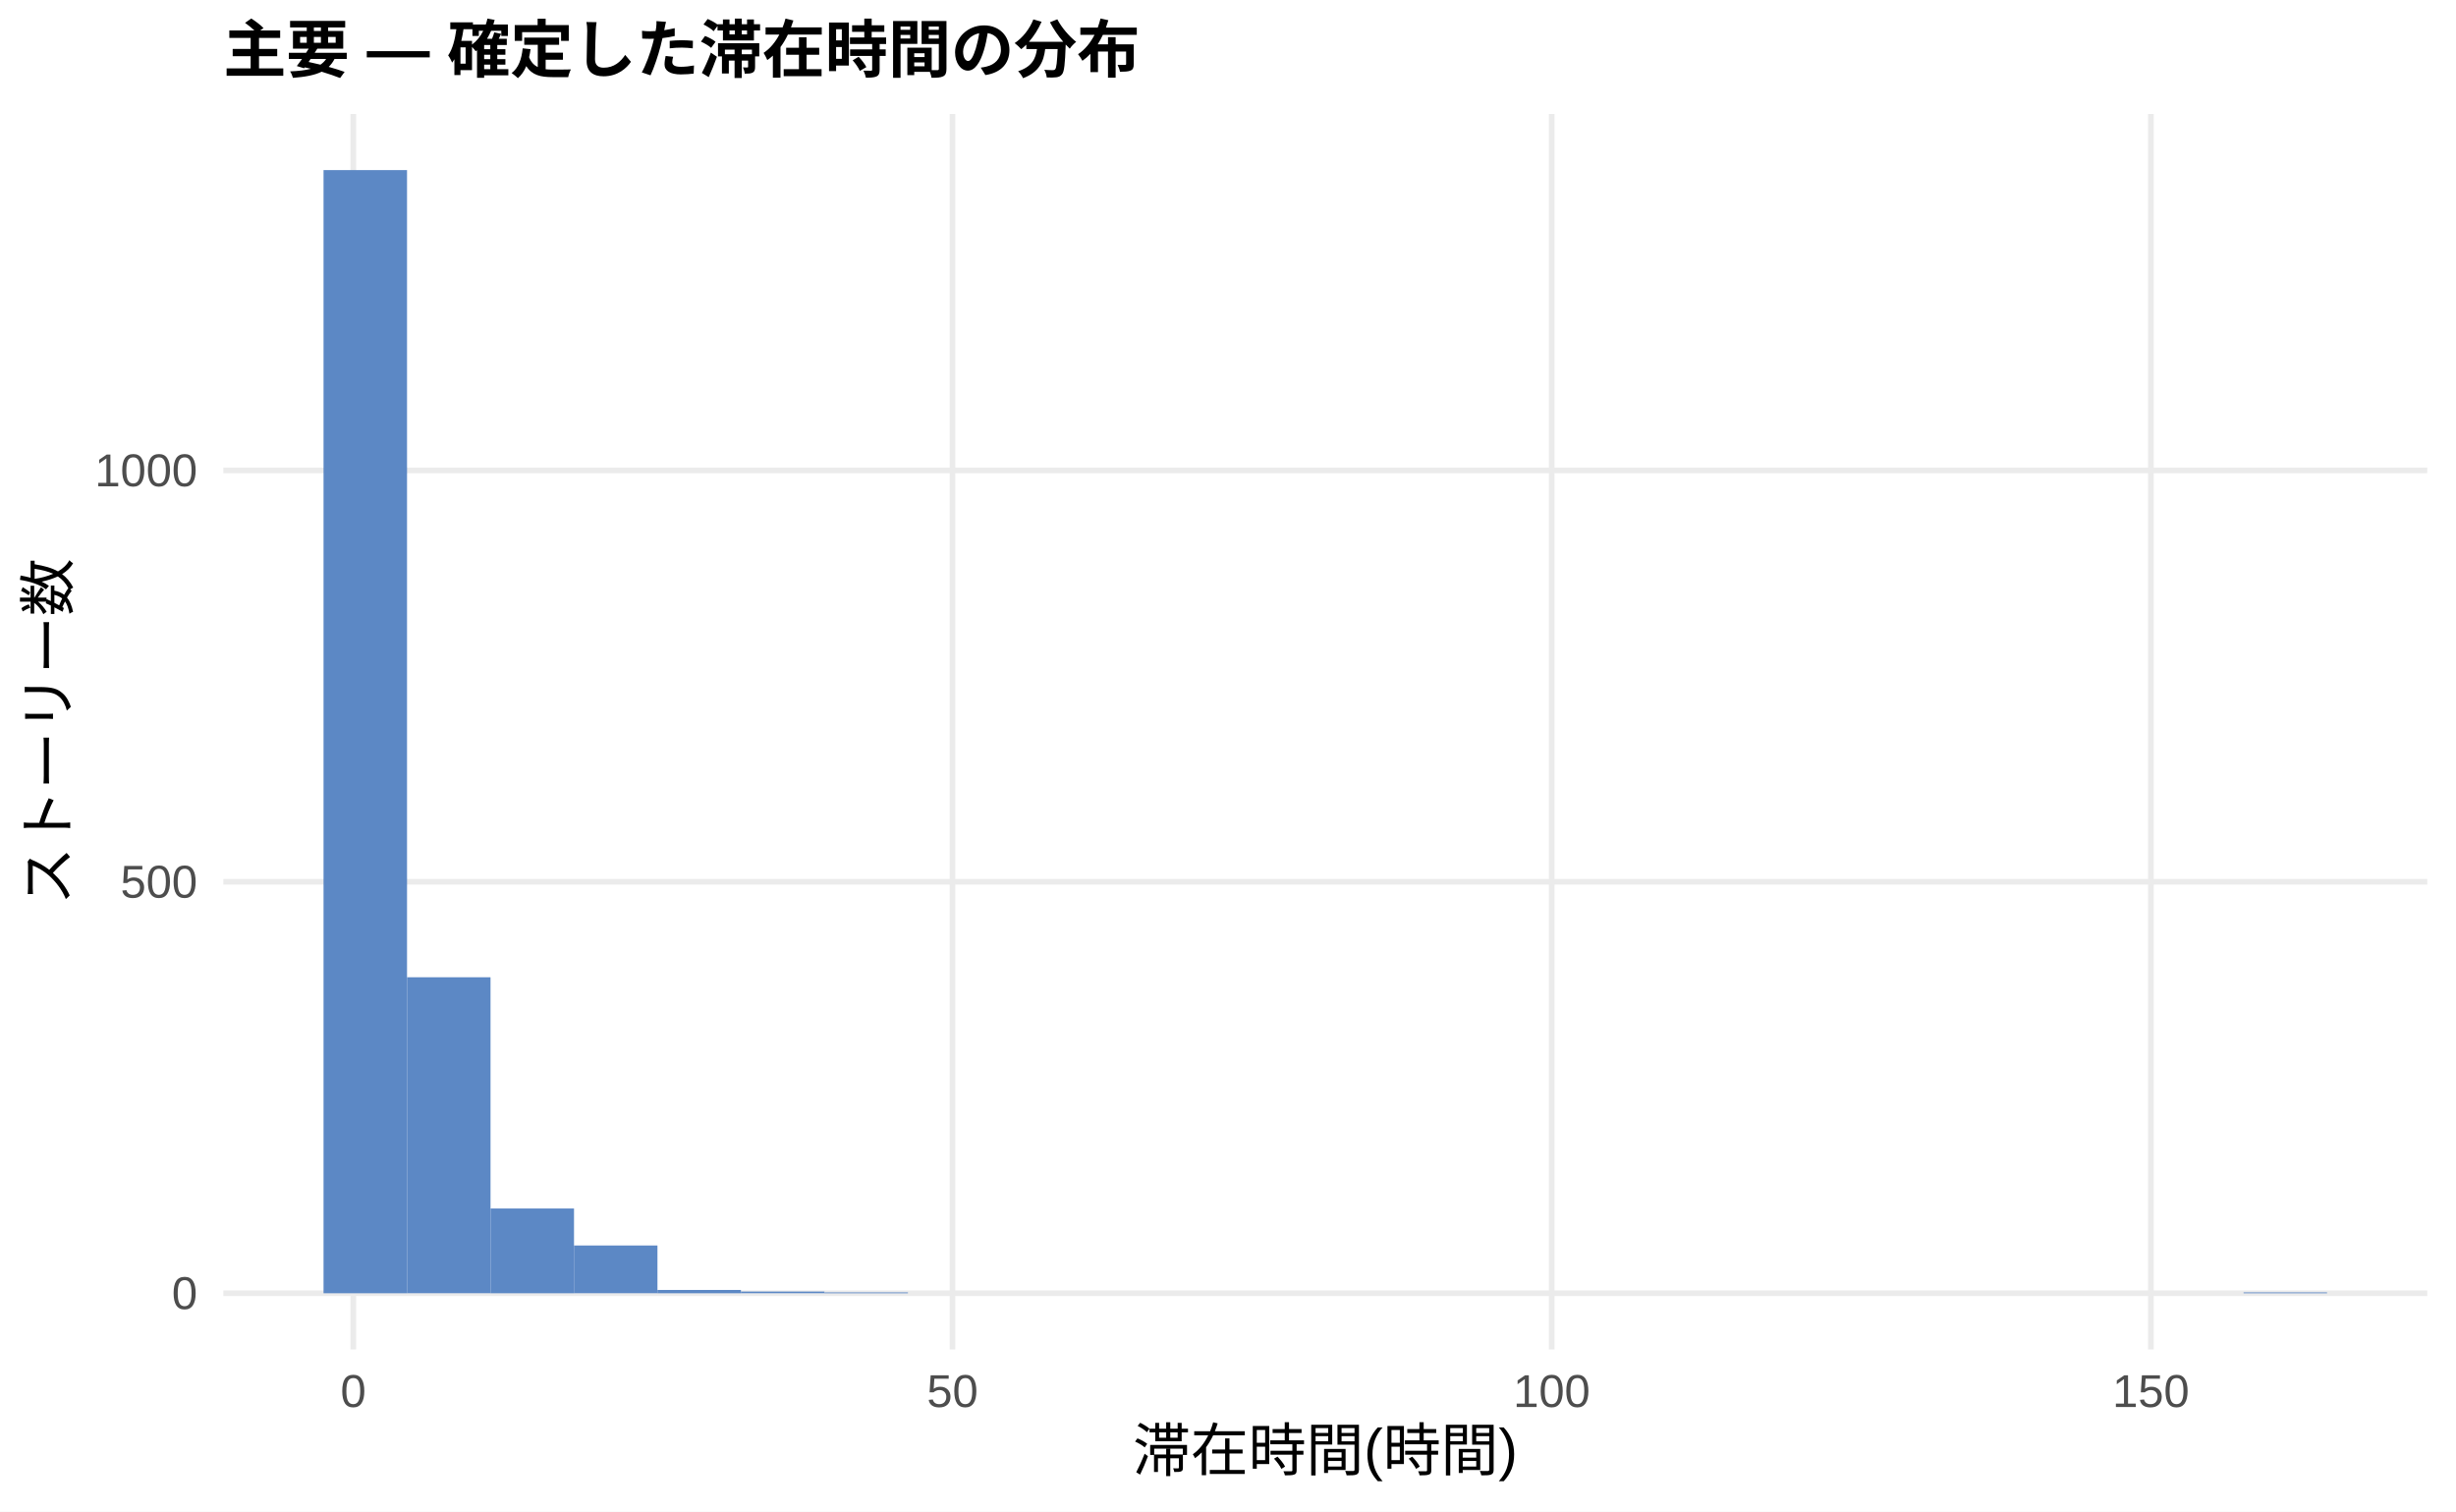
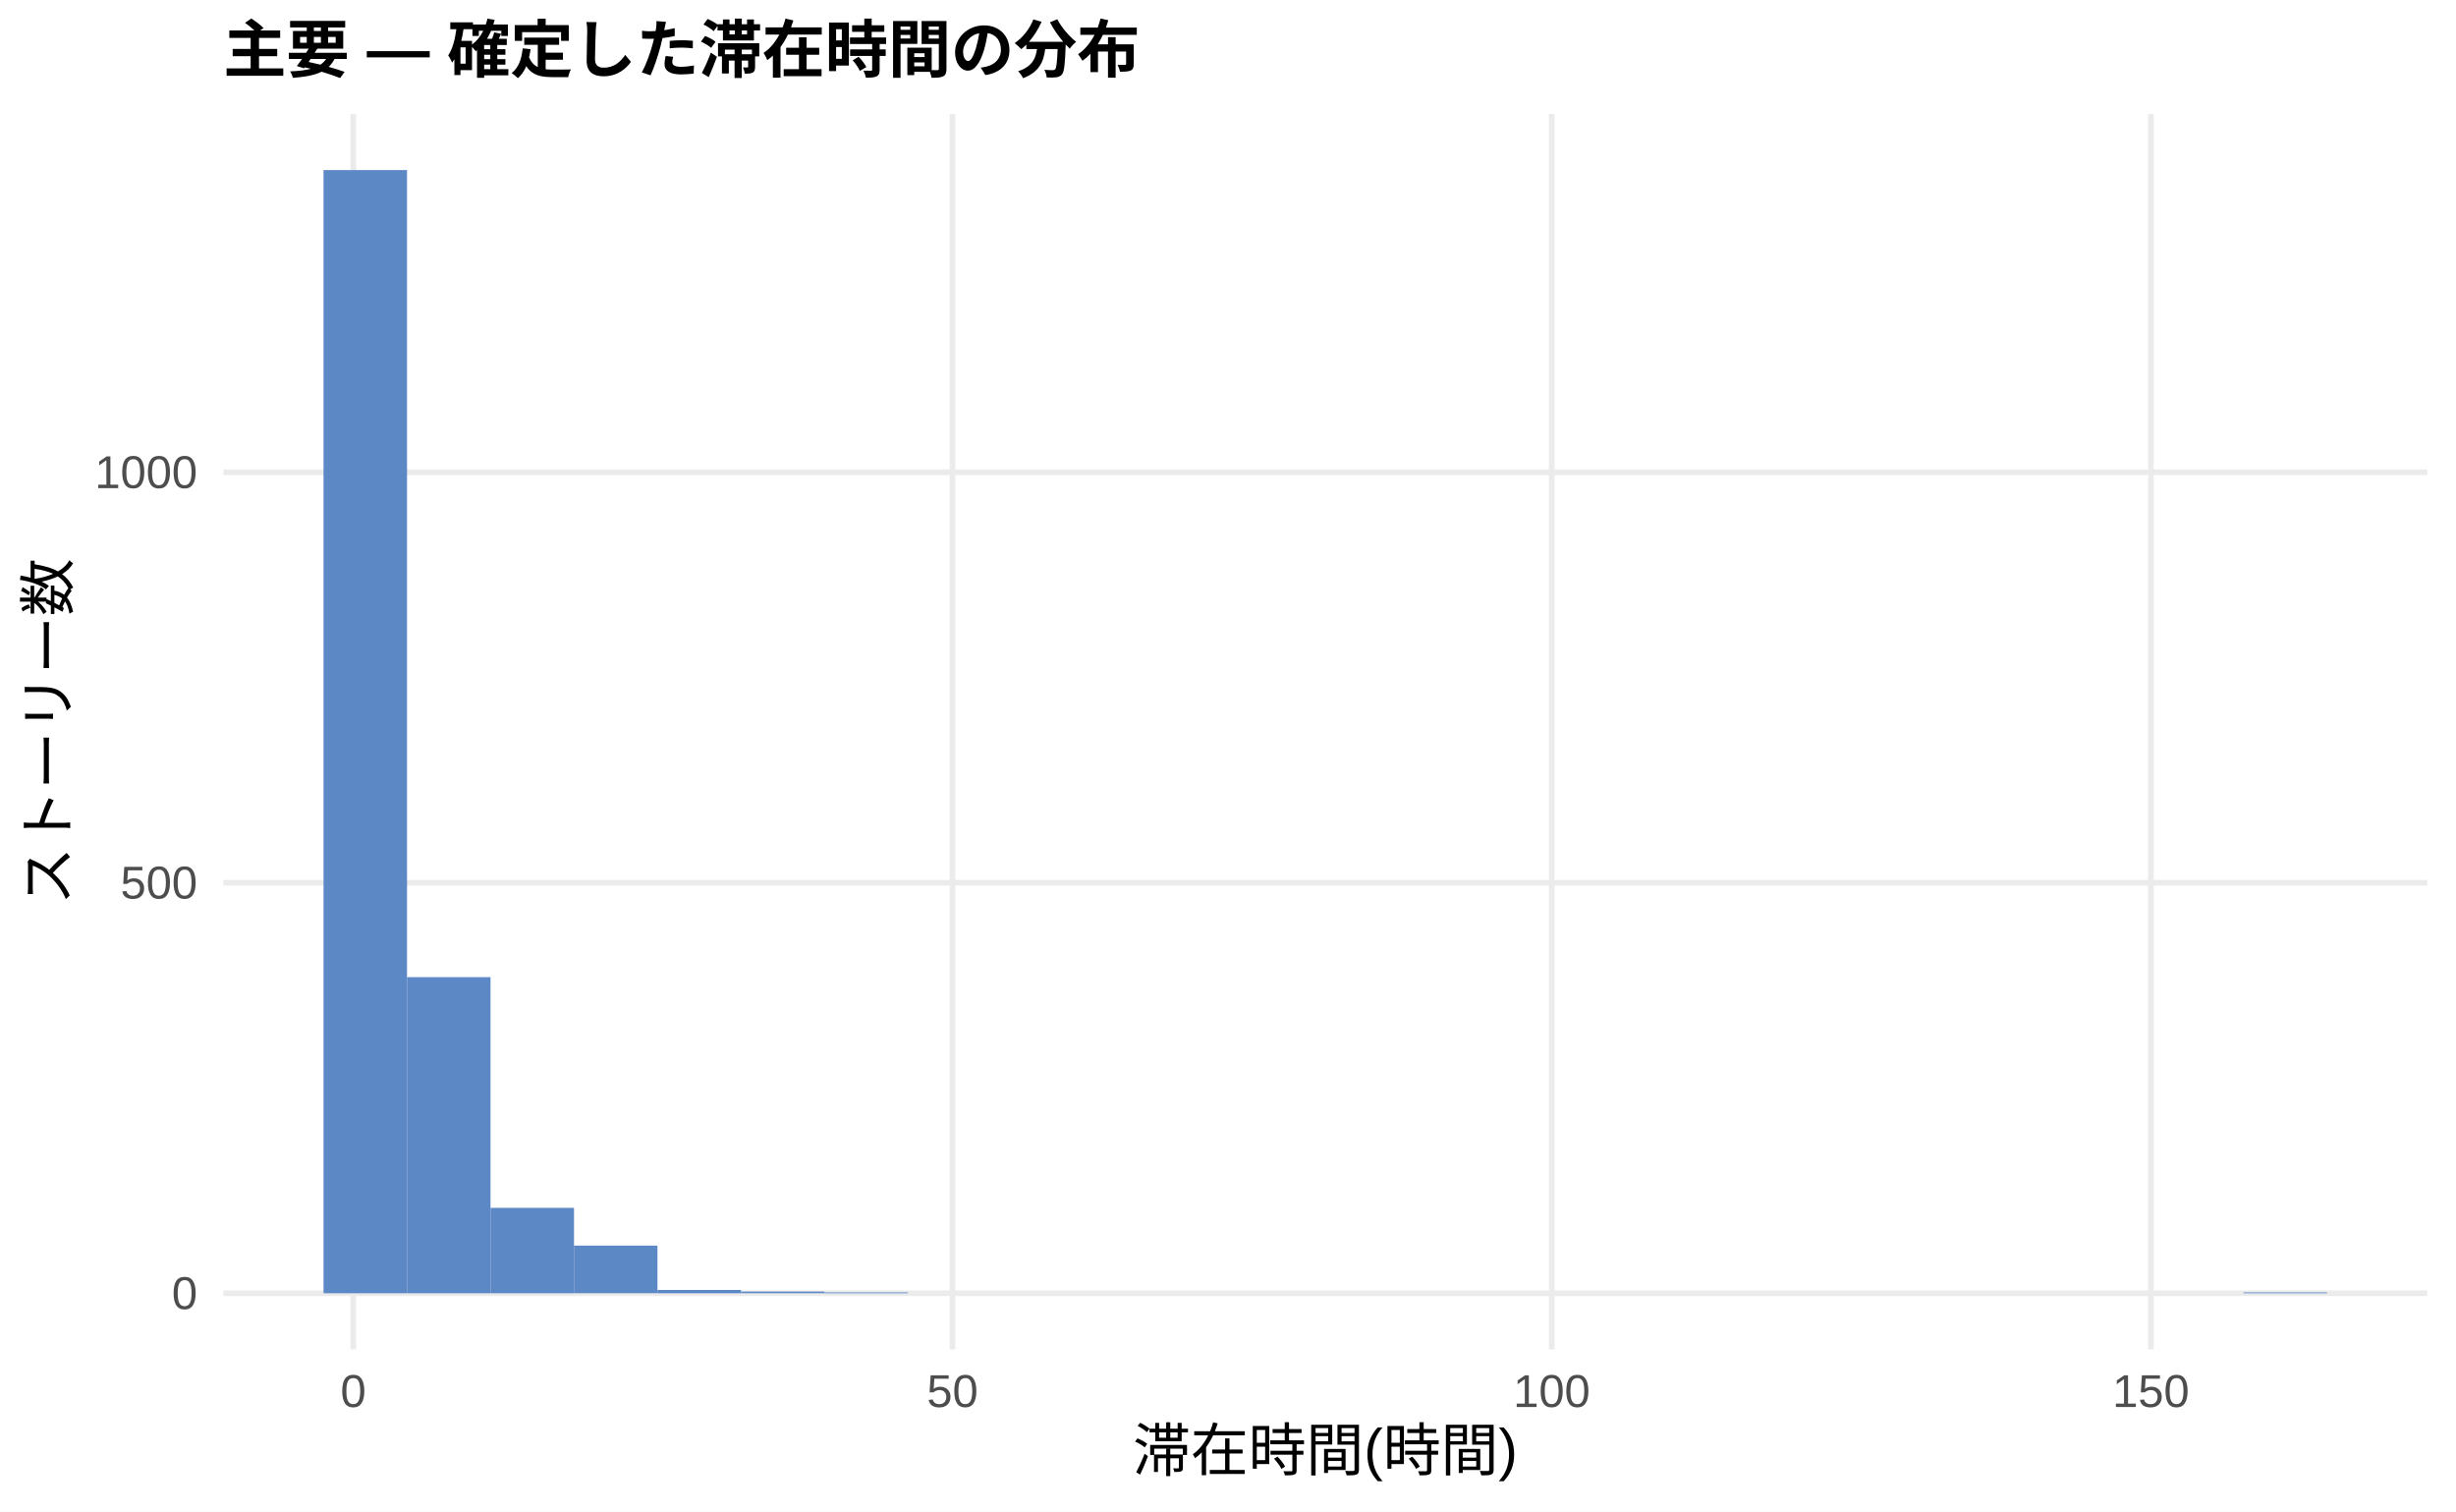
<svg xmlns="http://www.w3.org/2000/svg" width="468.00pt" height="288.00pt" viewBox="0 0 468.00 288.00">
  <g class="svglite">
    <defs>
      <style type="text/css">
    .svglite line, .svglite polyline, .svglite polygon, .svglite path, .svglite rect, .svglite circle {
      fill: none;
      stroke: #000000;
      stroke-linecap: round;
      stroke-linejoin: round;
      stroke-miterlimit: 10.00;
    }
    .svglite text {
      white-space: pre;
    }
    .svglite g.glyphgroup path {
      fill: inherit;
      stroke: none;
    }
  </style>
    </defs>
    <rect width="100%" height="100%" style="stroke: none; fill: #FFFFFF;" />
    <defs>
      <clipPath id="cpMC4wMHw0NjguMDB8MC4wMHwyODguMDA=">
        <rect x="0.00" y="0.00" width="468.00" height="288.00" />
      </clipPath>
    </defs>
    <g clip-path="url(#cpMC4wMHw0NjguMDB8MC4wMHwyODguMDA=)">
      <rect x="0.00" y="0.00" width="468.00" height="288.00" style="stroke-width: 1.07; stroke: none; fill: #FFFFFF;" />
    </g>
    <defs>
      <clipPath id="cpNDIuNTZ8NDYyLjUyfDIxLjcxfDI1Ny4xMg==">
        <rect x="42.56" y="21.71" width="419.96" height="235.41" />
      </clipPath>
    </defs>
    <g clip-path="url(#cpNDIuNTZ8NDYyLjUyfDIxLjcxfDI1Ny4xMg==)">
      <polyline points="42.56,246.42 462.52,246.42 " style="stroke-width: 1.07; stroke: #EBEBEB; stroke-linecap: butt;" />
-       <polyline points="42.56,168.02 462.52,168.02 " style="stroke-width: 1.07; stroke: #EBEBEB; stroke-linecap: butt;" />
-       <polyline points="42.56,89.63 462.52,89.63 " style="stroke-width: 1.07; stroke: #EBEBEB; stroke-linecap: butt;" />
+       <polyline points="42.56,168.20 462.52,168.20 " style="stroke-width: 1.07; stroke: #EBEBEB; stroke-linecap: butt;" />
+       <polyline points="42.56,89.98 462.52,89.98 " style="stroke-width: 1.07; stroke: #EBEBEB; stroke-linecap: butt;" />
      <polyline points="67.32,257.12 67.32,21.71 " style="stroke-width: 1.07; stroke: #EBEBEB; stroke-linecap: butt;" />
      <polyline points="181.50,257.12 181.50,21.71 " style="stroke-width: 1.07; stroke: #EBEBEB; stroke-linecap: butt;" />
      <polyline points="295.68,257.12 295.68,21.71 " style="stroke-width: 1.07; stroke: #EBEBEB; stroke-linecap: butt;" />
      <polyline points="409.86,257.12 409.86,21.71 " style="stroke-width: 1.07; stroke: #EBEBEB; stroke-linecap: butt;" />
      <rect x="61.65" y="32.41" width="15.91" height="214.01" style="stroke-width: 1.07; stroke: none; stroke-linecap: butt; stroke-linejoin: miter; fill: #5C88C5;" />
-       <rect x="77.56" y="186.21" width="15.91" height="60.20" style="stroke-width: 1.07; stroke: none; stroke-linecap: butt; stroke-linejoin: miter; fill: #5C88C5;" />
-       <rect x="93.47" y="230.27" width="15.91" height="16.15" style="stroke-width: 1.07; stroke: none; stroke-linecap: butt; stroke-linejoin: miter; fill: #5C88C5;" />
-       <rect x="109.37" y="237.32" width="15.91" height="9.09" style="stroke-width: 1.07; stroke: none; stroke-linecap: butt; stroke-linejoin: miter; fill: #5C88C5;" />
+       <rect x="77.56" y="186.19" width="15.91" height="60.23" style="stroke-width: 1.07; stroke: none; stroke-linecap: butt; stroke-linejoin: miter; fill: #5C88C5;" />
+       <rect x="93.47" y="230.15" width="15.91" height="16.27" style="stroke-width: 1.07; stroke: none; stroke-linecap: butt; stroke-linejoin: miter; fill: #5C88C5;" />
+       <rect x="109.37" y="237.34" width="15.91" height="9.07" style="stroke-width: 1.07; stroke: none; stroke-linecap: butt; stroke-linejoin: miter; fill: #5C88C5;" />
      <rect x="125.28" y="245.79" width="15.91" height="0.63" style="stroke-width: 1.07; stroke: none; stroke-linecap: butt; stroke-linejoin: miter; fill: #5C88C5;" />
      <rect x="141.19" y="246.10" width="15.91" height="0.31" style="stroke-width: 1.07; stroke: none; stroke-linecap: butt; stroke-linejoin: miter; fill: #5C88C5;" />
      <rect x="157.10" y="246.26" width="15.91" height="0.16" style="stroke-width: 1.07; stroke: none; stroke-linecap: butt; stroke-linejoin: miter; fill: #5C88C5;" />
      <rect x="173.00" y="246.42" width="15.91" height="0.00" style="stroke-width: 1.07; stroke: none; stroke-linecap: butt; stroke-linejoin: miter; fill: #5C88C5;" />
      <rect x="188.91" y="246.42" width="15.91" height="0.00" style="stroke-width: 1.07; stroke: none; stroke-linecap: butt; stroke-linejoin: miter; fill: #5C88C5;" />
      <rect x="204.82" y="246.42" width="15.91" height="0.00" style="stroke-width: 1.07; stroke: none; stroke-linecap: butt; stroke-linejoin: miter; fill: #5C88C5;" />
      <rect x="220.73" y="246.42" width="15.91" height="0.00" style="stroke-width: 1.07; stroke: none; stroke-linecap: butt; stroke-linejoin: miter; fill: #5C88C5;" />
      <rect x="236.63" y="246.42" width="15.91" height="0.00" style="stroke-width: 1.07; stroke: none; stroke-linecap: butt; stroke-linejoin: miter; fill: #5C88C5;" />
      <rect x="252.54" y="246.42" width="15.91" height="0.00" style="stroke-width: 1.07; stroke: none; stroke-linecap: butt; stroke-linejoin: miter; fill: #5C88C5;" />
      <rect x="268.45" y="246.42" width="15.91" height="0.00" style="stroke-width: 1.07; stroke: none; stroke-linecap: butt; stroke-linejoin: miter; fill: #5C88C5;" />
      <rect x="284.36" y="246.42" width="15.91" height="0.00" style="stroke-width: 1.07; stroke: none; stroke-linecap: butt; stroke-linejoin: miter; fill: #5C88C5;" />
      <rect x="300.26" y="246.42" width="15.91" height="0.00" style="stroke-width: 1.07; stroke: none; stroke-linecap: butt; stroke-linejoin: miter; fill: #5C88C5;" />
      <rect x="316.17" y="246.42" width="15.91" height="0.00" style="stroke-width: 1.07; stroke: none; stroke-linecap: butt; stroke-linejoin: miter; fill: #5C88C5;" />
      <rect x="332.08" y="246.42" width="15.91" height="0.00" style="stroke-width: 1.07; stroke: none; stroke-linecap: butt; stroke-linejoin: miter; fill: #5C88C5;" />
      <rect x="347.99" y="246.42" width="15.91" height="0.00" style="stroke-width: 1.07; stroke: none; stroke-linecap: butt; stroke-linejoin: miter; fill: #5C88C5;" />
      <rect x="363.89" y="246.42" width="15.91" height="0.00" style="stroke-width: 1.07; stroke: none; stroke-linecap: butt; stroke-linejoin: miter; fill: #5C88C5;" />
      <rect x="379.80" y="246.42" width="15.91" height="0.00" style="stroke-width: 1.07; stroke: none; stroke-linecap: butt; stroke-linejoin: miter; fill: #5C88C5;" />
      <rect x="395.71" y="246.42" width="15.91" height="0.00" style="stroke-width: 1.07; stroke: none; stroke-linecap: butt; stroke-linejoin: miter; fill: #5C88C5;" />
      <rect x="411.62" y="246.42" width="15.91" height="0.00" style="stroke-width: 1.07; stroke: none; stroke-linecap: butt; stroke-linejoin: miter; fill: #5C88C5;" />
      <rect x="427.52" y="246.26" width="15.91" height="0.16" style="stroke-width: 1.07; stroke: none; stroke-linecap: butt; stroke-linejoin: miter; fill: #5C88C5;" />
    </g>
    <g clip-path="url(#cpMC4wMHw0NjguMDB8MC4wMHwyODguMDA=)">
      <text x="37.63" y="249.44" text-anchor="end" style="font-size: 8.80px;fill: #4D4D4D; font-family: &quot;Liberation Sans&quot;;" textLength="4.89px" lengthAdjust="spacingAndGlyphs">0</text>
-       <text x="37.63" y="171.05" text-anchor="end" style="font-size: 8.80px;fill: #4D4D4D; font-family: &quot;Liberation Sans&quot;;" textLength="14.67px" lengthAdjust="spacingAndGlyphs">500</text>
-       <text x="37.63" y="92.66" text-anchor="end" style="font-size: 8.80px;fill: #4D4D4D; font-family: &quot;Liberation Sans&quot;;" textLength="19.56px" lengthAdjust="spacingAndGlyphs">1000</text>
+       <text x="37.63" y="171.22" text-anchor="end" style="font-size: 8.80px;fill: #4D4D4D; font-family: &quot;Liberation Sans&quot;;" textLength="14.67px" lengthAdjust="spacingAndGlyphs">500</text>
+       <text x="37.63" y="93.01" text-anchor="end" style="font-size: 8.80px;fill: #4D4D4D; font-family: &quot;Liberation Sans&quot;;" textLength="19.56px" lengthAdjust="spacingAndGlyphs">1000</text>
      <text x="67.32" y="268.10" text-anchor="middle" style="font-size: 8.80px;fill: #4D4D4D; font-family: &quot;Liberation Sans&quot;;" textLength="4.89px" lengthAdjust="spacingAndGlyphs">0</text>
      <text x="181.50" y="268.10" text-anchor="middle" style="font-size: 8.80px;fill: #4D4D4D; font-family: &quot;Liberation Sans&quot;;" textLength="9.78px" lengthAdjust="spacingAndGlyphs">50</text>
      <text x="295.68" y="268.10" text-anchor="middle" style="font-size: 8.80px;fill: #4D4D4D; font-family: &quot;Liberation Sans&quot;;" textLength="14.67px" lengthAdjust="spacingAndGlyphs">100</text>
      <text x="409.86" y="268.10" text-anchor="middle" style="font-size: 8.80px;fill: #4D4D4D; font-family: &quot;Liberation Sans&quot;;" textLength="14.67px" lengthAdjust="spacingAndGlyphs">150</text>
      <text x="252.54" y="280.24" text-anchor="middle" style="font-size: 11.00px; font-family: &quot;Liberation Sans&quot;;" textLength="73.31px" lengthAdjust="spacingAndGlyphs">滞在時間(時間)</text>
      <text transform="translate(13.05,139.41) rotate(-90)" text-anchor="middle" style="font-size: 11.00px; font-family: &quot;Liberation Sans&quot;;" textLength="66.00px" lengthAdjust="spacingAndGlyphs">ストーリー数</text>
      <text x="42.56" y="13.74" style="font-size: 12.00px; font-weight: bold; font-family: &quot;Liberation Sans&quot;;" textLength="174.66px" lengthAdjust="spacingAndGlyphs">主要 — 確定した滞在時間の分布</text>
    </g>
  </g>
</svg>
